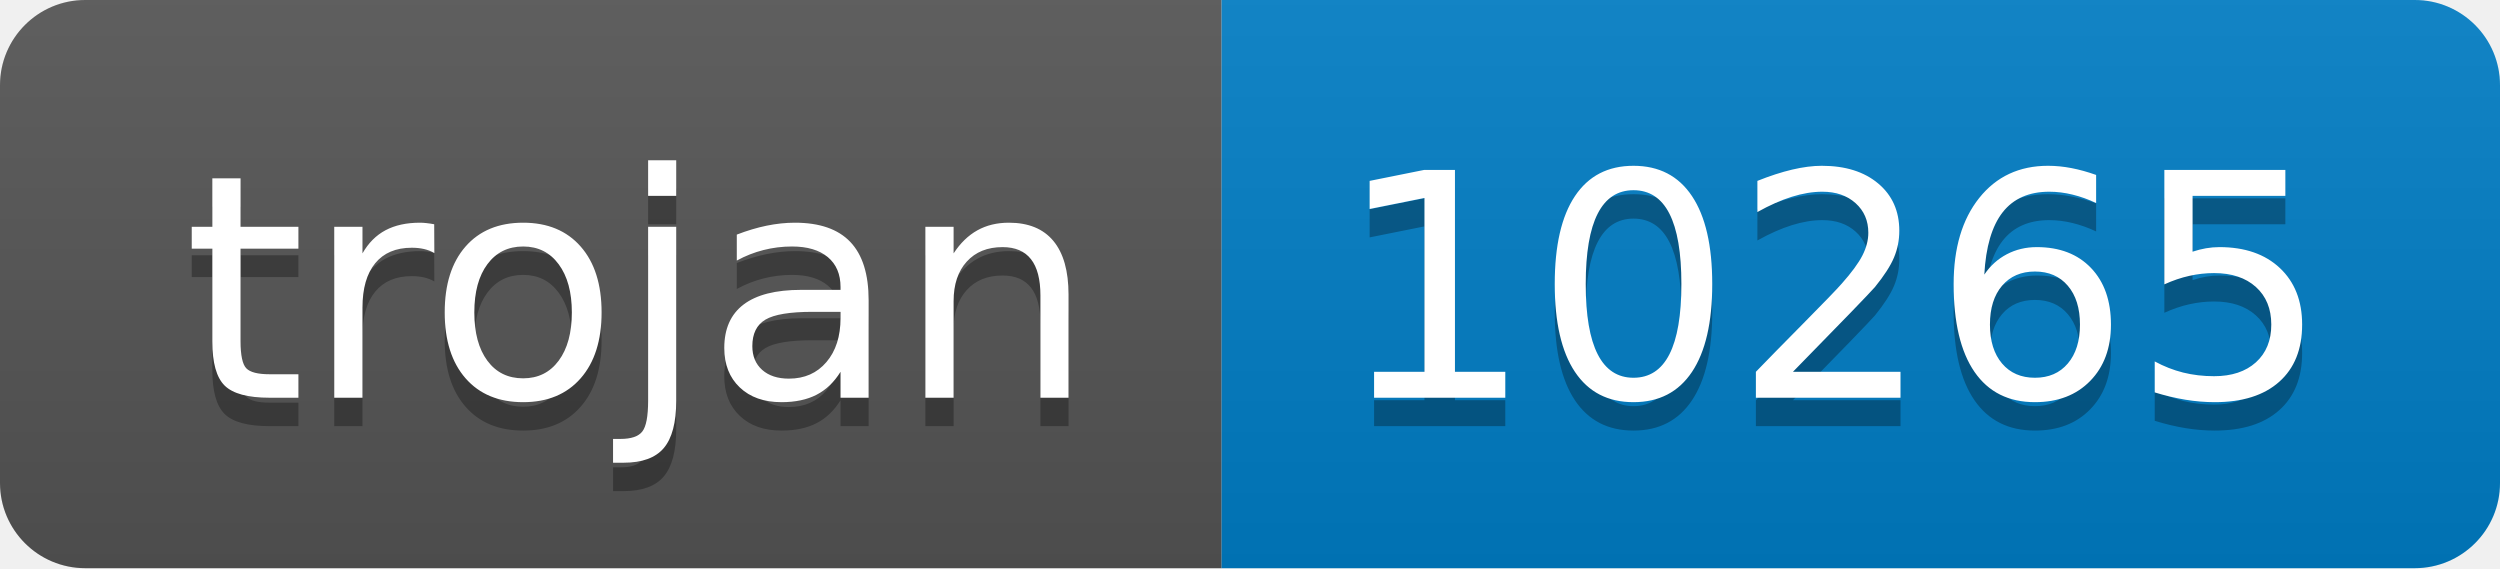
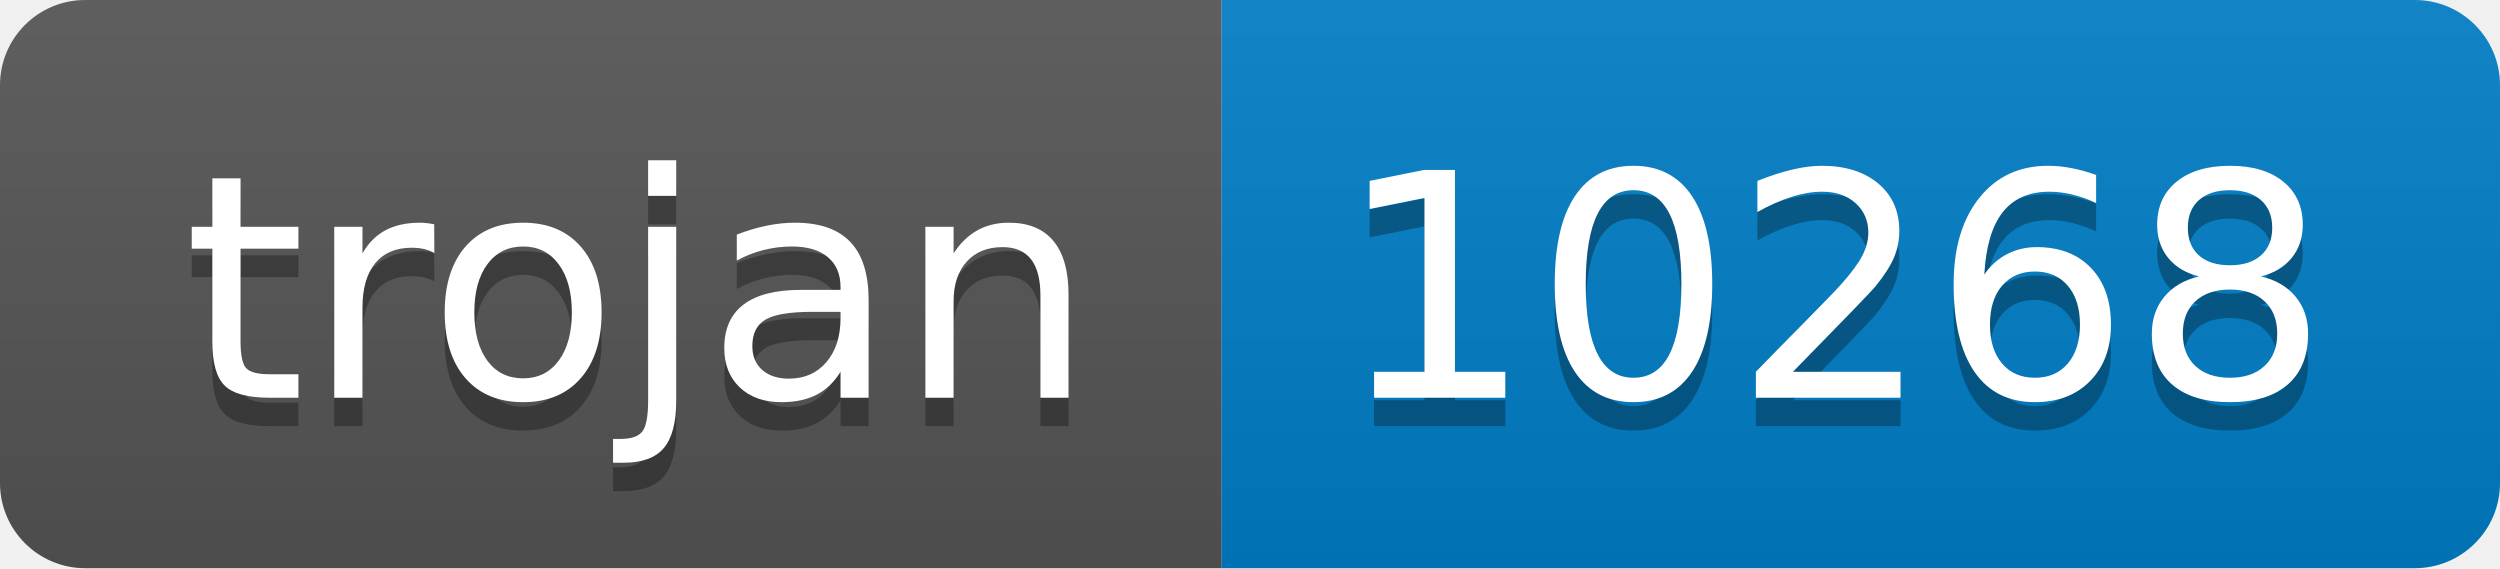
- <svg xmlns="http://www.w3.org/2000/svg" width="88" height="20" role="img" aria-label="trojan: 10265">
+ <svg xmlns="http://www.w3.org/2000/svg" width="88" height="20" role="img" aria-label="trojan: 10268">
  <linearGradient id="s" x2="0" y2="100%">
    <stop offset="0" stop-color="#bbb" stop-opacity=".1" />
    <stop offset="1" stop-opacity=".1" />
  </linearGradient>
  <clipPath id="r">
    <rect width="88" height="20" rx="3" fill="#fff" />
  </clipPath>
  <g clip-path="url(#r)">
    <rect width="43" height="20" fill="#555" />
    <rect x="43" width="45" height="20" fill="#007ec6" />
    <rect width="88" height="20" fill="url(#s)" />
  </g>
  <g fill="#fff" text-anchor="middle" font-family="Verdana,Geneva,DejaVu Sans,sans-serif" text-rendering="geometricPrecision" font-size="110">
    <text aria-hidden="true" x="225" y="150" fill="#010101" fill-opacity=".3" transform="scale(.1)" textLength="330">trojan</text>
    <text x="225" y="140" transform="scale(.1)" fill="#fff" textLength="330">trojan</text>
-     <text aria-hidden="true" x="645" y="150" fill="#010101" fill-opacity=".3" transform="scale(.1)" textLength="350">10265</text>
-     <text x="645" y="140" transform="scale(.1)" fill="#fff" textLength="350">10265</text>
+     <text aria-hidden="true" x="645" y="150" fill="#010101" fill-opacity=".3" transform="scale(.1)" textLength="350">10268</text>
+     <text x="645" y="140" transform="scale(.1)" fill="#fff" textLength="350">10268</text>
  </g>
</svg>
